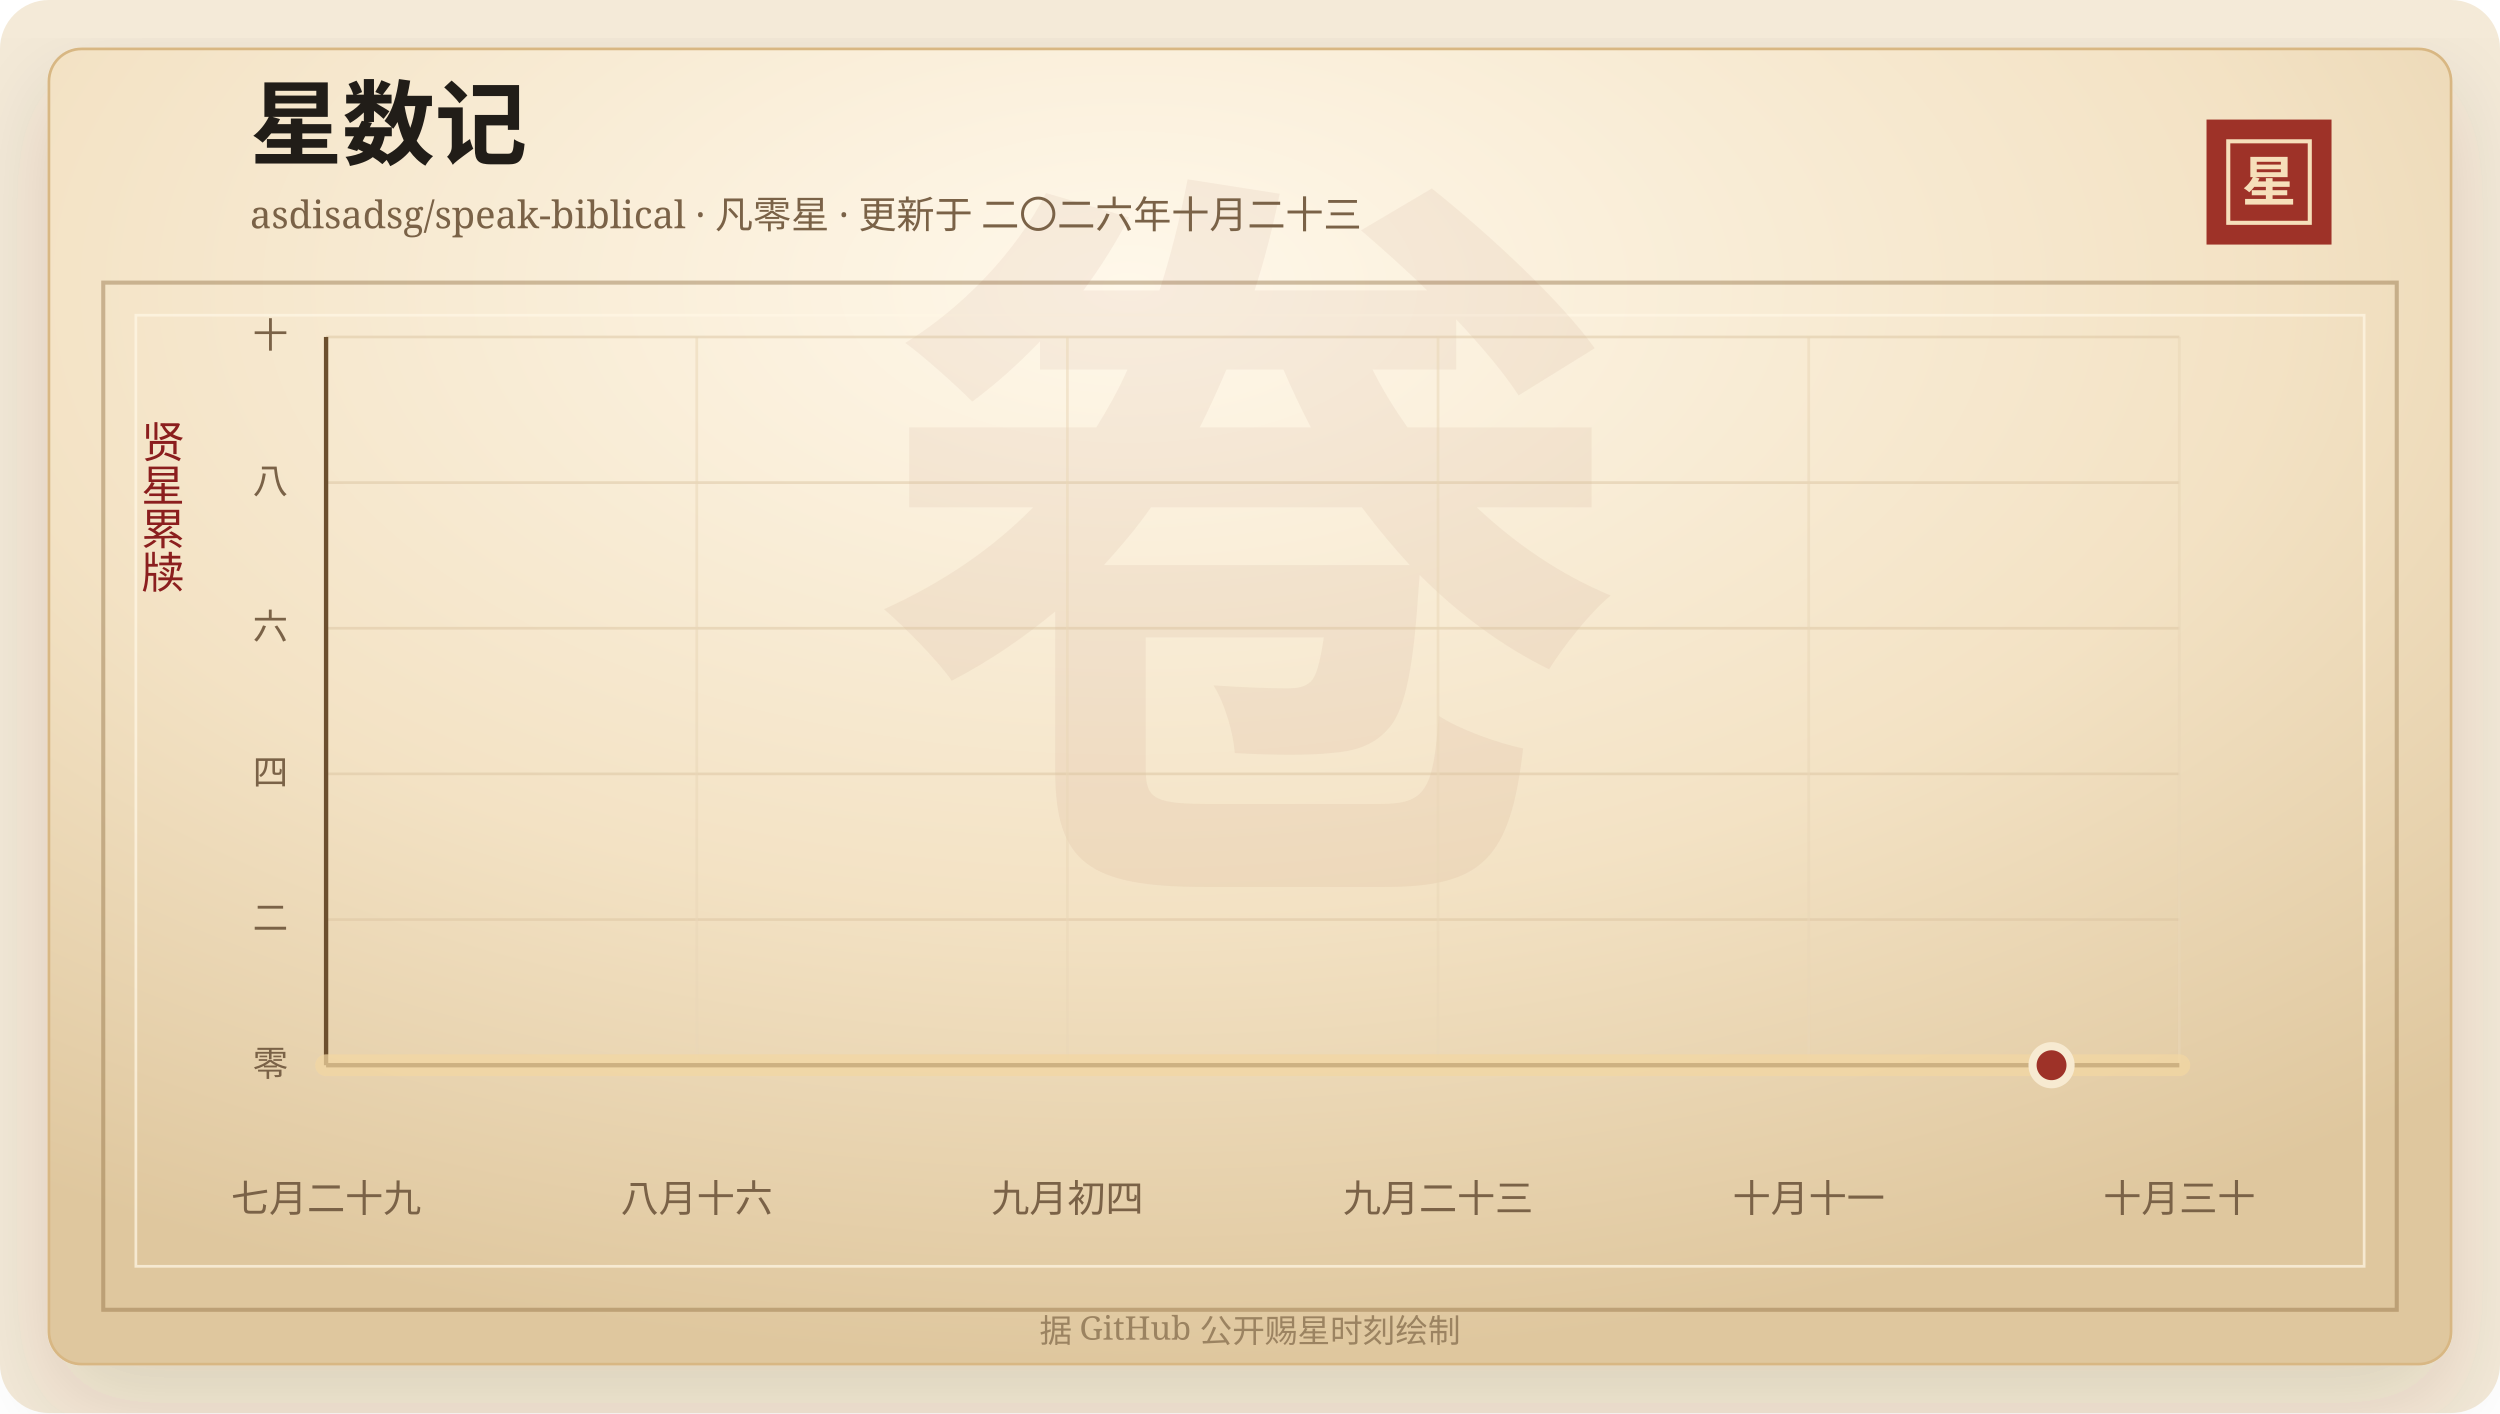
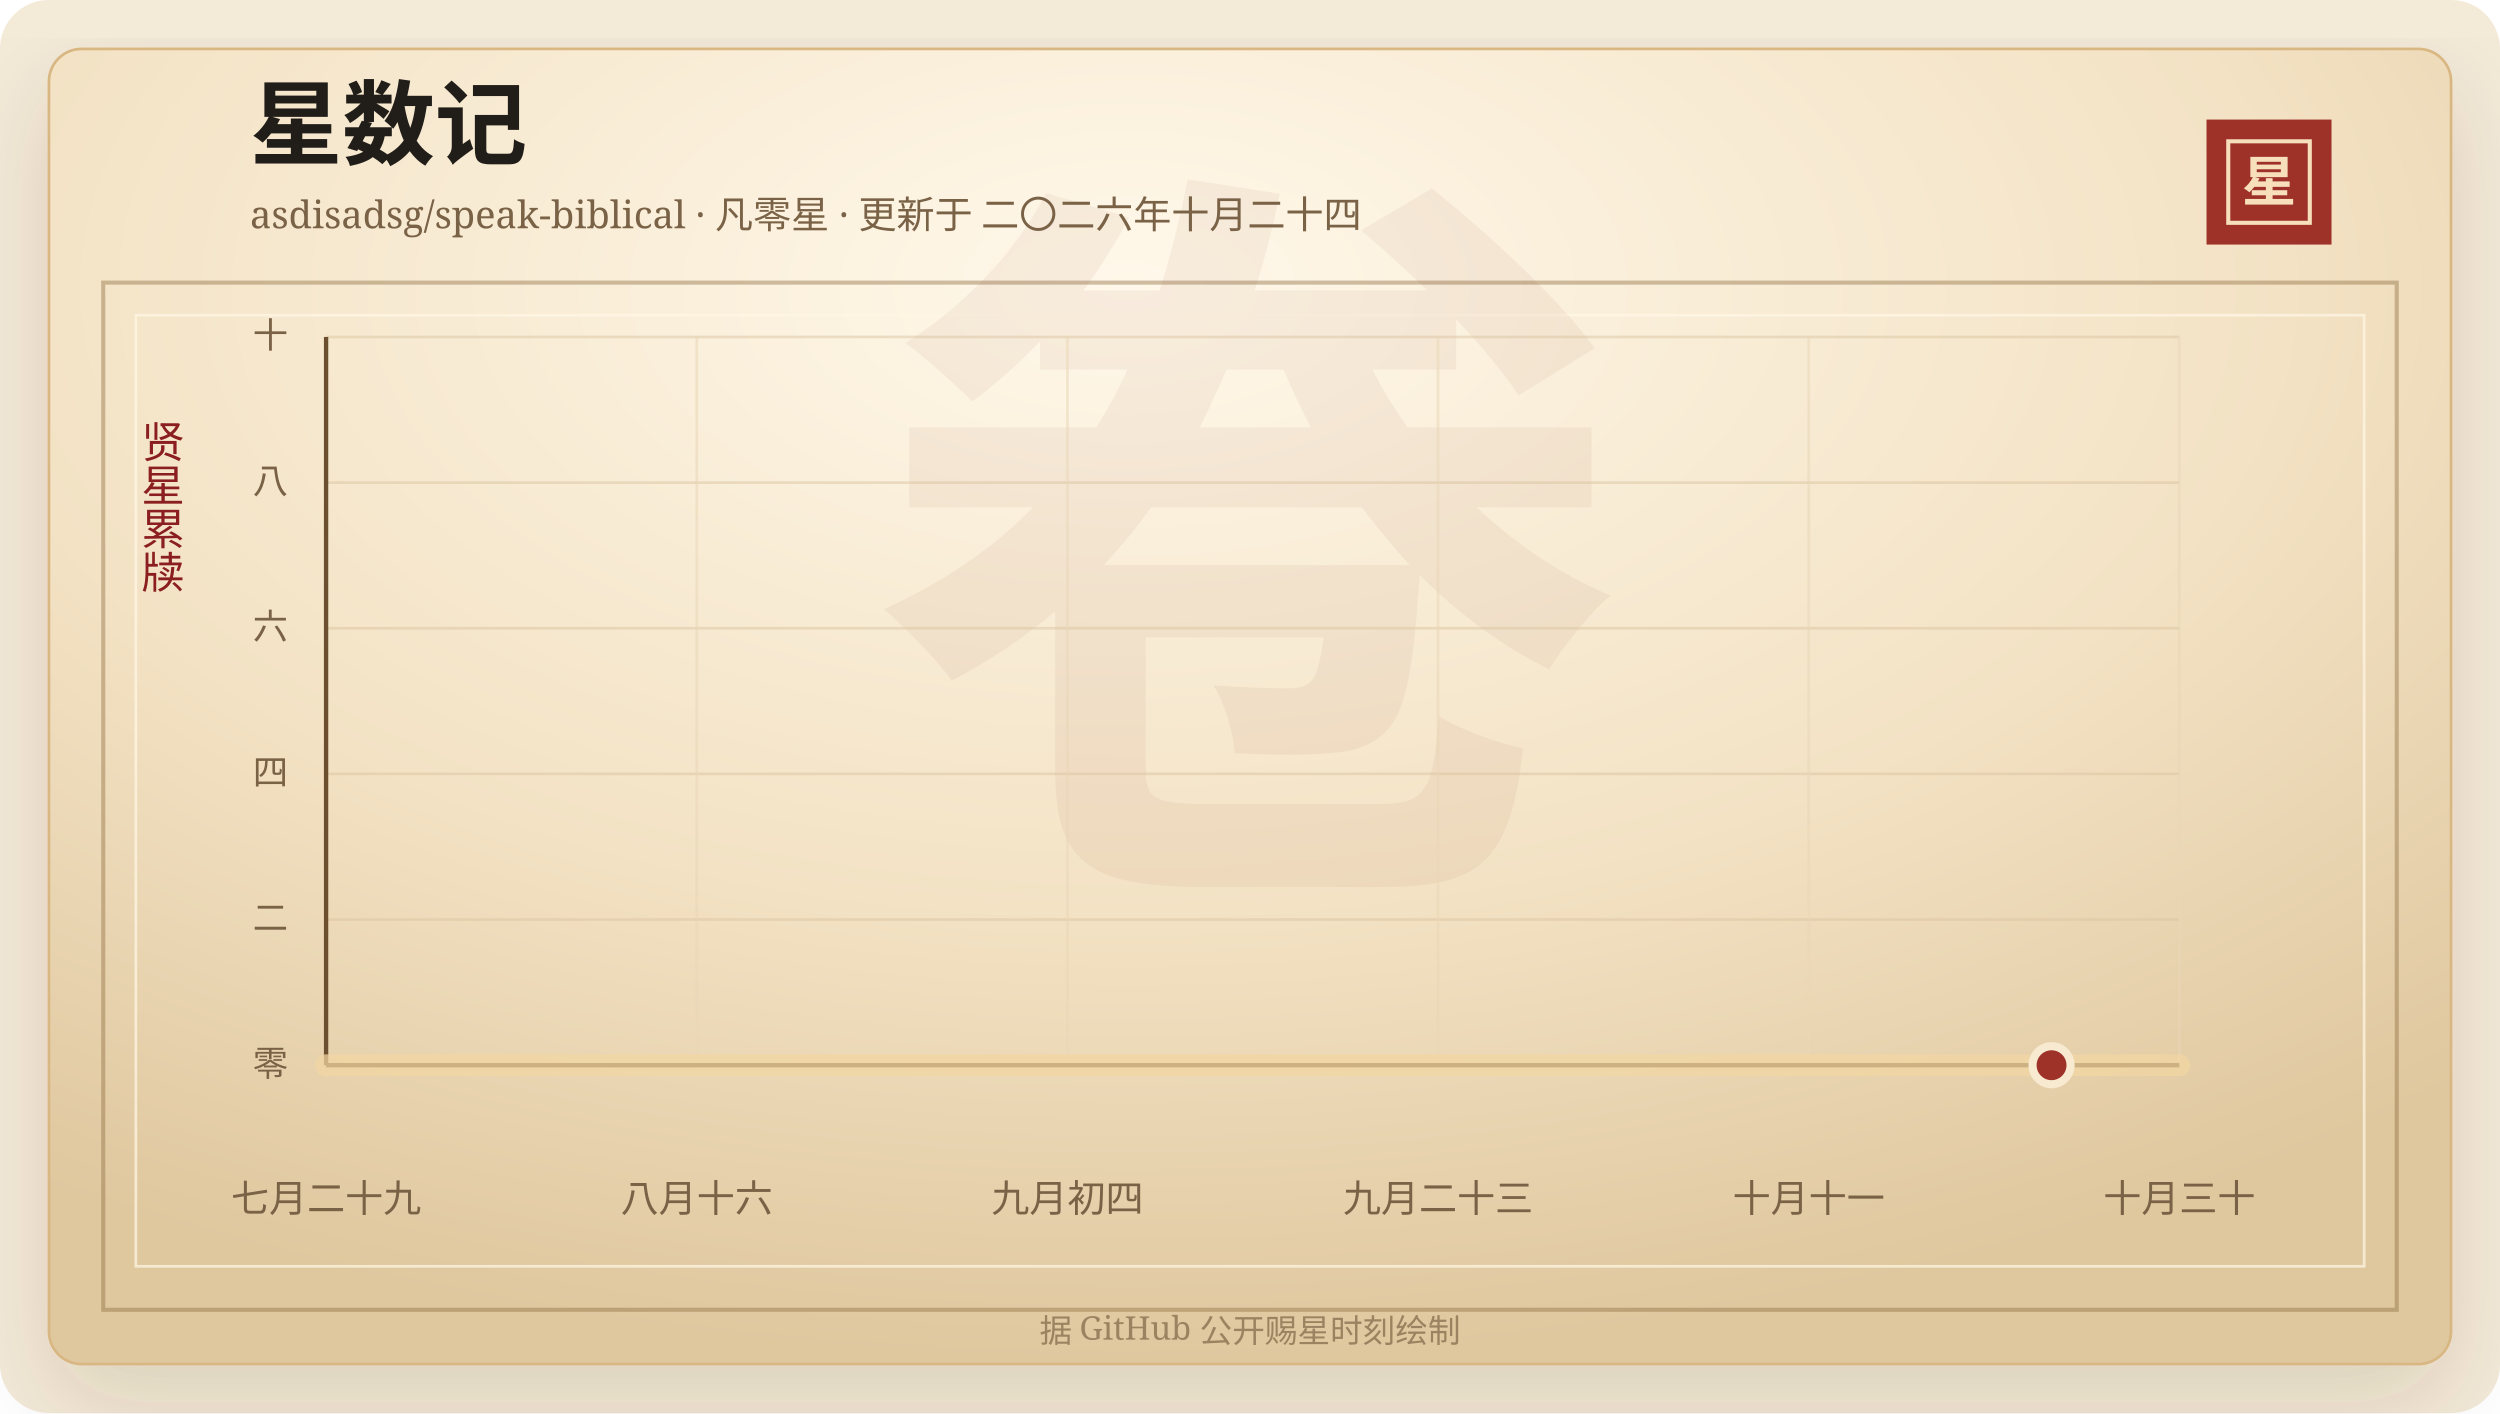
<svg xmlns="http://www.w3.org/2000/svg" width="920" height="520" viewBox="0 0 920 520" role="img" aria-labelledby="title desc">
  <defs>
    <linearGradient id="line" x1="0" x2="1" y1="0" y2="0">
      <stop offset="0%" stop-color="#7d2017" />
      <stop offset="58%" stop-color="#b33426" />
      <stop offset="100%" stop-color="#d65a32" />
    </linearGradient>
    <linearGradient id="area" x1="0" x2="0" y1="0" y2="1">
      <stop offset="0%" stop-color="#b33426" stop-opacity="0.2" />
      <stop offset="100%" stop-color="#b33426" stop-opacity="0" />
    </linearGradient>
    <radialGradient id="paper" cx="45%" cy="18%" r="82%">
      <stop offset="0%" stop-color="#fff8ea" />
      <stop offset="58%" stop-color="#f3e2c4" />
      <stop offset="100%" stop-color="#dfc79e" />
    </radialGradient>
    <filter id="shadow" x="-20%" y="-20%" width="140%" height="140%">
      <feDropShadow dx="0" dy="14" stdDeviation="18" flood-color="#3b2a20" flood-opacity="0.14" />
    </filter>
  </defs>
  <rect width="920" height="520" rx="18" fill="#f4ead8" />
  <rect x="18" y="18" width="884" height="484" rx="12" fill="url(#paper)" stroke="#d8b783" filter="url(#shadow)" />
  <rect x="38" y="104" width="844" height="378" fill="none" stroke="#8c6b3f" stroke-opacity="0.42" stroke-width="1.5" />
  <rect x="50" y="116" width="820" height="350" fill="none" stroke="#fff7e5" stroke-opacity="0.72" />
  <text x="460" y="304" text-anchor="middle" fill="#8c342a" fill-opacity="0.06" font-family="Songti SC, STSong, SimSun, serif" font-size="280" font-weight="700">卷</text>
  <text x="92" y="58" fill="#211d18" font-family="Songti SC, STSong, SimSun, serif" font-size="34" font-weight="700">星数记</text>
-   <text x="92" y="84" fill="#7a6247" font-family="Songti SC, STSong, SimSun, serif" font-size="14.0">asdisadsg/speak-biblical · 凡零星 · 更新于 二〇二六年十月二十三</text>
+   <text x="92" y="84" fill="#7a6247" font-family="Songti SC, STSong, SimSun, serif" font-size="14.0">asdisadsg/speak-biblical · 凡零星 · 更新于 二〇二六年十月二十四</text>
  <rect x="812" y="44" width="46" height="46" fill="#9e3228" />
  <rect x="820" y="52" width="30" height="30" fill="none" stroke="#f6dfba" stroke-width="1.5" />
  <text x="835" y="74" text-anchor="middle" fill="#f6dfba" font-family="Songti SC, STSong, SimSun, serif" font-size="20" font-weight="700">星</text>
  <text x="60" y="166" text-anchor="middle" fill="#8b1e1e" font-family="Songti SC, STSong, SimSun, serif" font-size="16" writing-mode="vertical-rl">贤星累牍</text>
  <line x1="120" y1="392.00" x2="802" y2="392.00" stroke="#d9c29e" stroke-opacity="0.48" />
  <text x="106" y="396.00" text-anchor="end" fill="#7a6247" font-family="Songti SC, STSong, SimSun, serif" font-size="13">零</text>
  <line x1="120" y1="338.40" x2="802" y2="338.40" stroke="#d9c29e" stroke-opacity="0.48" />
  <text x="106" y="342.40" text-anchor="end" fill="#7a6247" font-family="Songti SC, STSong, SimSun, serif" font-size="13">二</text>
  <line x1="120" y1="284.80" x2="802" y2="284.80" stroke="#d9c29e" stroke-opacity="0.48" />
  <text x="106" y="288.80" text-anchor="end" fill="#7a6247" font-family="Songti SC, STSong, SimSun, serif" font-size="13">四</text>
  <line x1="120" y1="231.20" x2="802" y2="231.20" stroke="#d9c29e" stroke-opacity="0.48" />
  <text x="106" y="235.20" text-anchor="end" fill="#7a6247" font-family="Songti SC, STSong, SimSun, serif" font-size="13">六</text>
  <line x1="120" y1="177.60" x2="802" y2="177.60" stroke="#d9c29e" stroke-opacity="0.48" />
  <text x="106" y="181.60" text-anchor="end" fill="#7a6247" font-family="Songti SC, STSong, SimSun, serif" font-size="13">八</text>
  <line x1="120" y1="124.00" x2="802" y2="124.00" stroke="#d9c29e" stroke-opacity="0.48" />
  <text x="106" y="128.00" text-anchor="end" fill="#7a6247" font-family="Songti SC, STSong, SimSun, serif" font-size="13">十</text>
  <line x1="120.00" y1="124" x2="120.00" y2="392" stroke="#ead6b7" stroke-opacity="0.54" />
  <text x="120.00" y="446" text-anchor="middle" fill="#7a6247" font-family="Songti SC, STSong, SimSun, serif" font-size="14">七月二十九</text>
  <line x1="256.40" y1="124" x2="256.40" y2="392" stroke="#ead6b7" stroke-opacity="0.54" />
  <text x="256.40" y="446" text-anchor="middle" fill="#7a6247" font-family="Songti SC, STSong, SimSun, serif" font-size="14">八月十六</text>
  <line x1="392.80" y1="124" x2="392.80" y2="392" stroke="#ead6b7" stroke-opacity="0.54" />
  <text x="392.80" y="446" text-anchor="middle" fill="#7a6247" font-family="Songti SC, STSong, SimSun, serif" font-size="14">九月初四</text>
  <line x1="529.20" y1="124" x2="529.20" y2="392" stroke="#ead6b7" stroke-opacity="0.54" />
  <text x="529.20" y="446" text-anchor="middle" fill="#7a6247" font-family="Songti SC, STSong, SimSun, serif" font-size="14">九月二十三</text>
  <line x1="665.60" y1="124" x2="665.60" y2="392" stroke="#ead6b7" stroke-opacity="0.54" />
  <text x="665.60" y="446" text-anchor="middle" fill="#7a6247" font-family="Songti SC, STSong, SimSun, serif" font-size="14">十月十一</text>
  <line x1="802.00" y1="124" x2="802.00" y2="392" stroke="#ead6b7" stroke-opacity="0.54" />
  <text x="802.00" y="446" text-anchor="middle" fill="#7a6247" font-family="Songti SC, STSong, SimSun, serif" font-size="14">十月三十</text>
  <line x1="120" y1="392" x2="802" y2="392" stroke="#6c4f2e" stroke-width="1.6" />
  <line x1="120" y1="124" x2="120" y2="392" stroke="#6c4f2e" stroke-width="1.6" />
  <polygon points="120.00,392.00 120.00,392.00 802.00,392.00 802.00,392.00" fill="url(#area)" />
  <polyline points="120.00,392.00 802.00,392.00" fill="none" stroke="#f3d7a2" stroke-width="8" stroke-linecap="round" stroke-linejoin="round" opacity="0.72" />
  <polyline points="120.00,392.00 802.00,392.00" fill="none" stroke="url(#line)" stroke-width="4.2" stroke-linecap="round" stroke-linejoin="round" />
  <circle cx="754.97" cy="392.00" r="7" fill="#9e3228" stroke="#f7ead1" stroke-width="3" />
  <text x="460" y="494" text-anchor="middle" fill="#9b8361" font-family="Songti SC, STSong, SimSun, serif" font-size="12">据 GitHub 公开赐星时刻绘制</text>
</svg>
